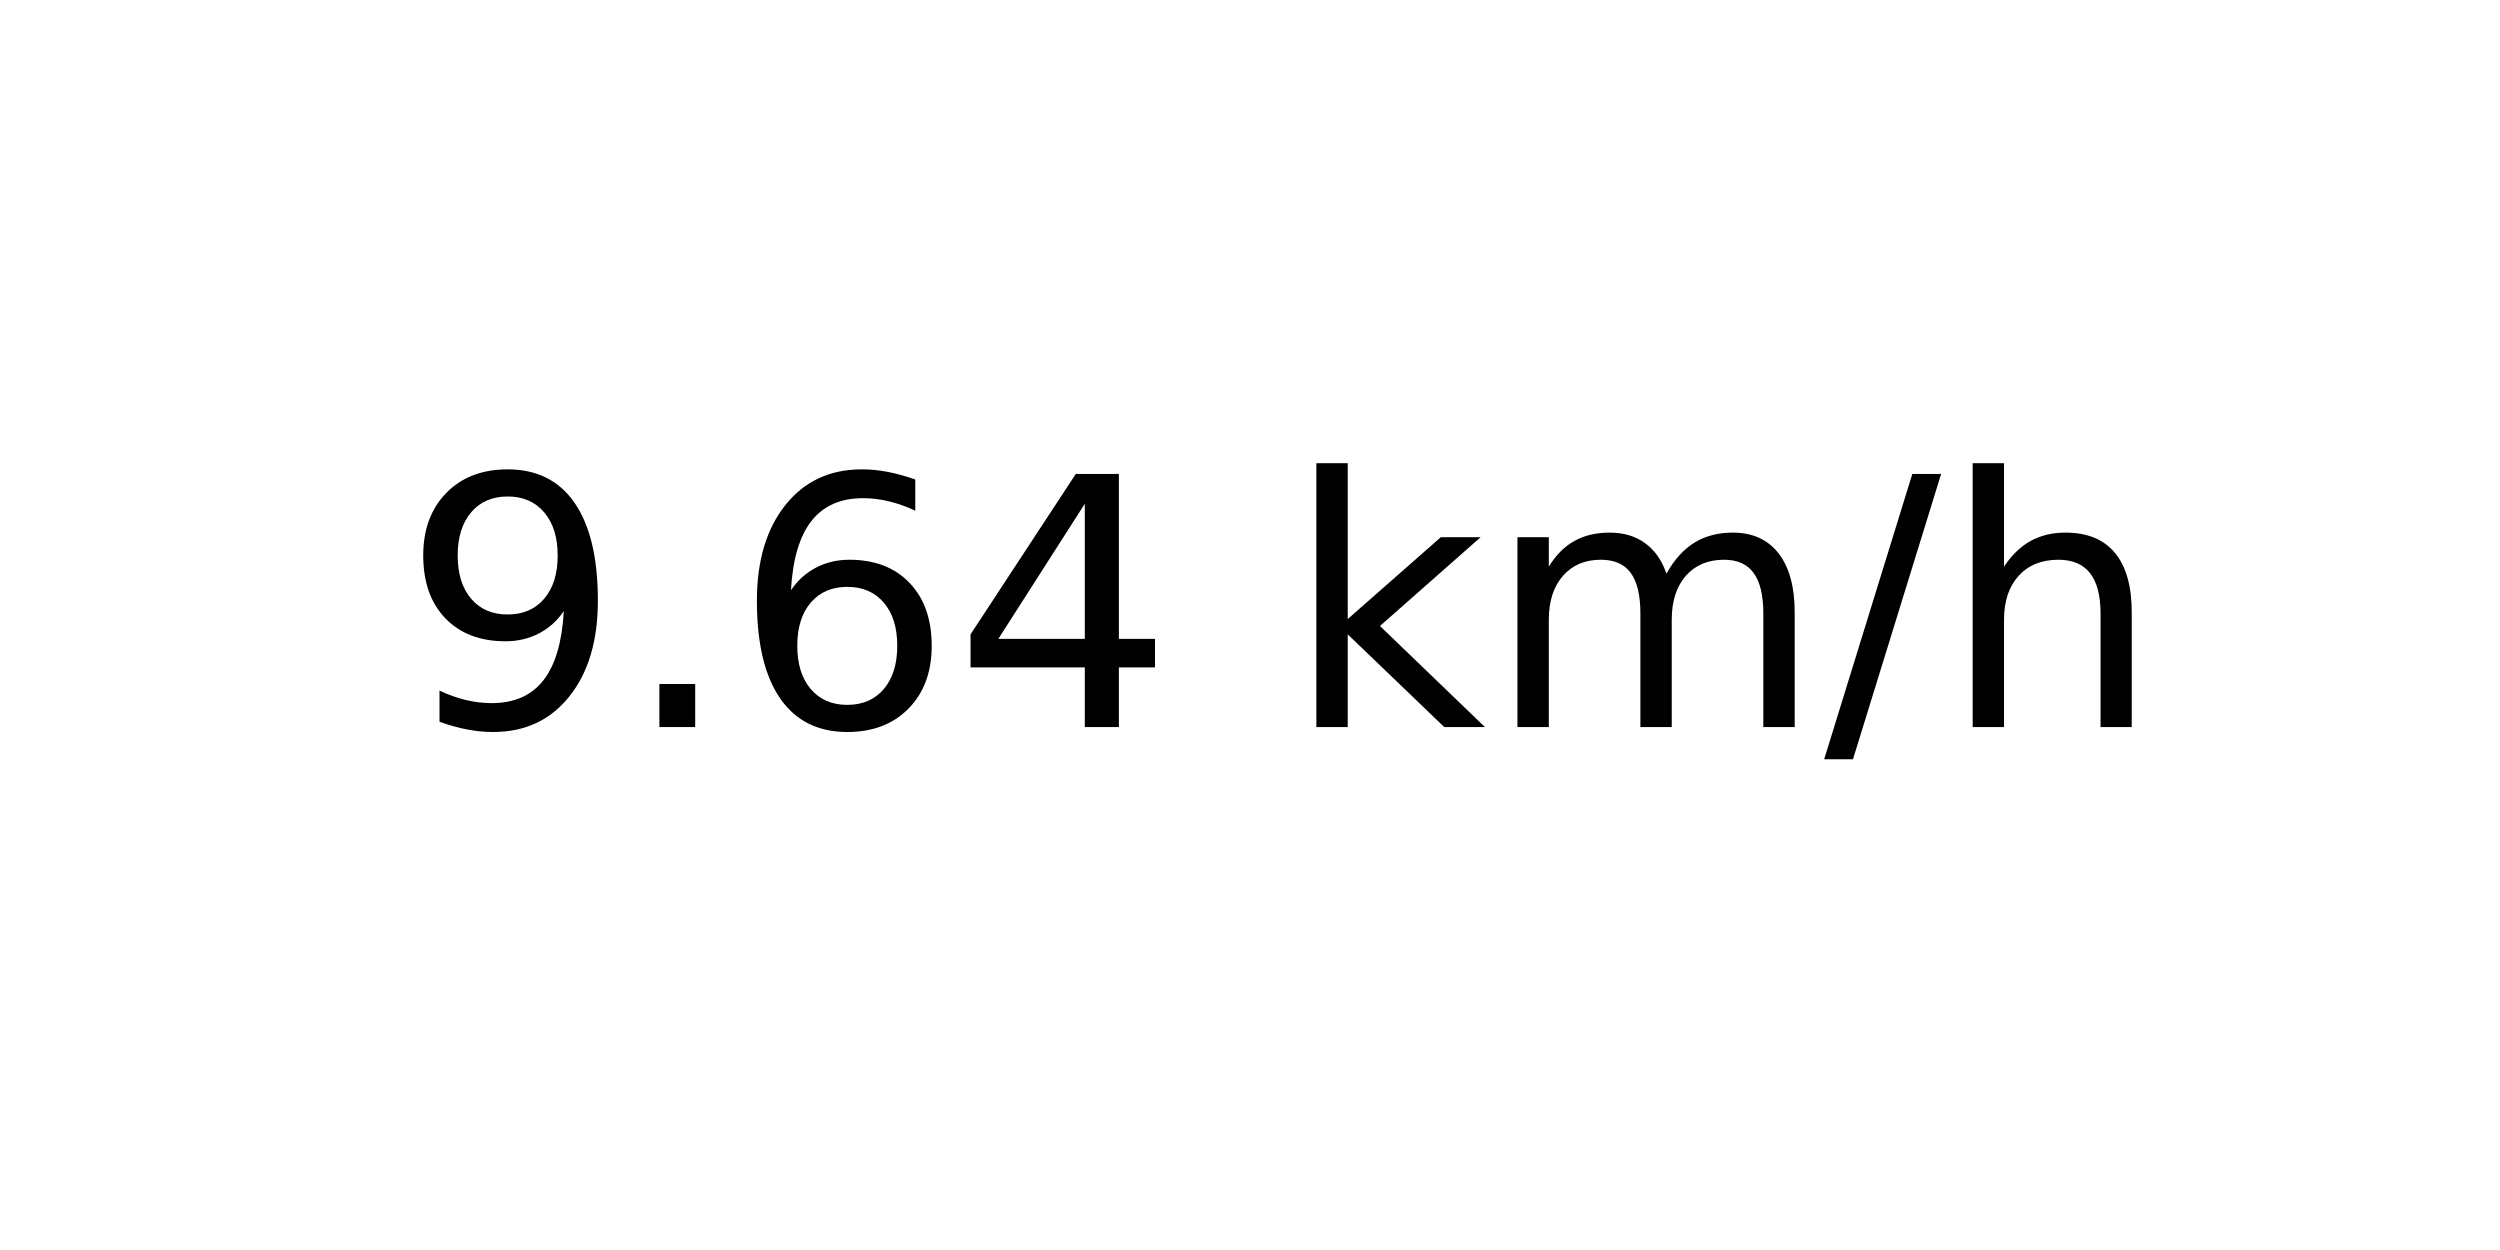
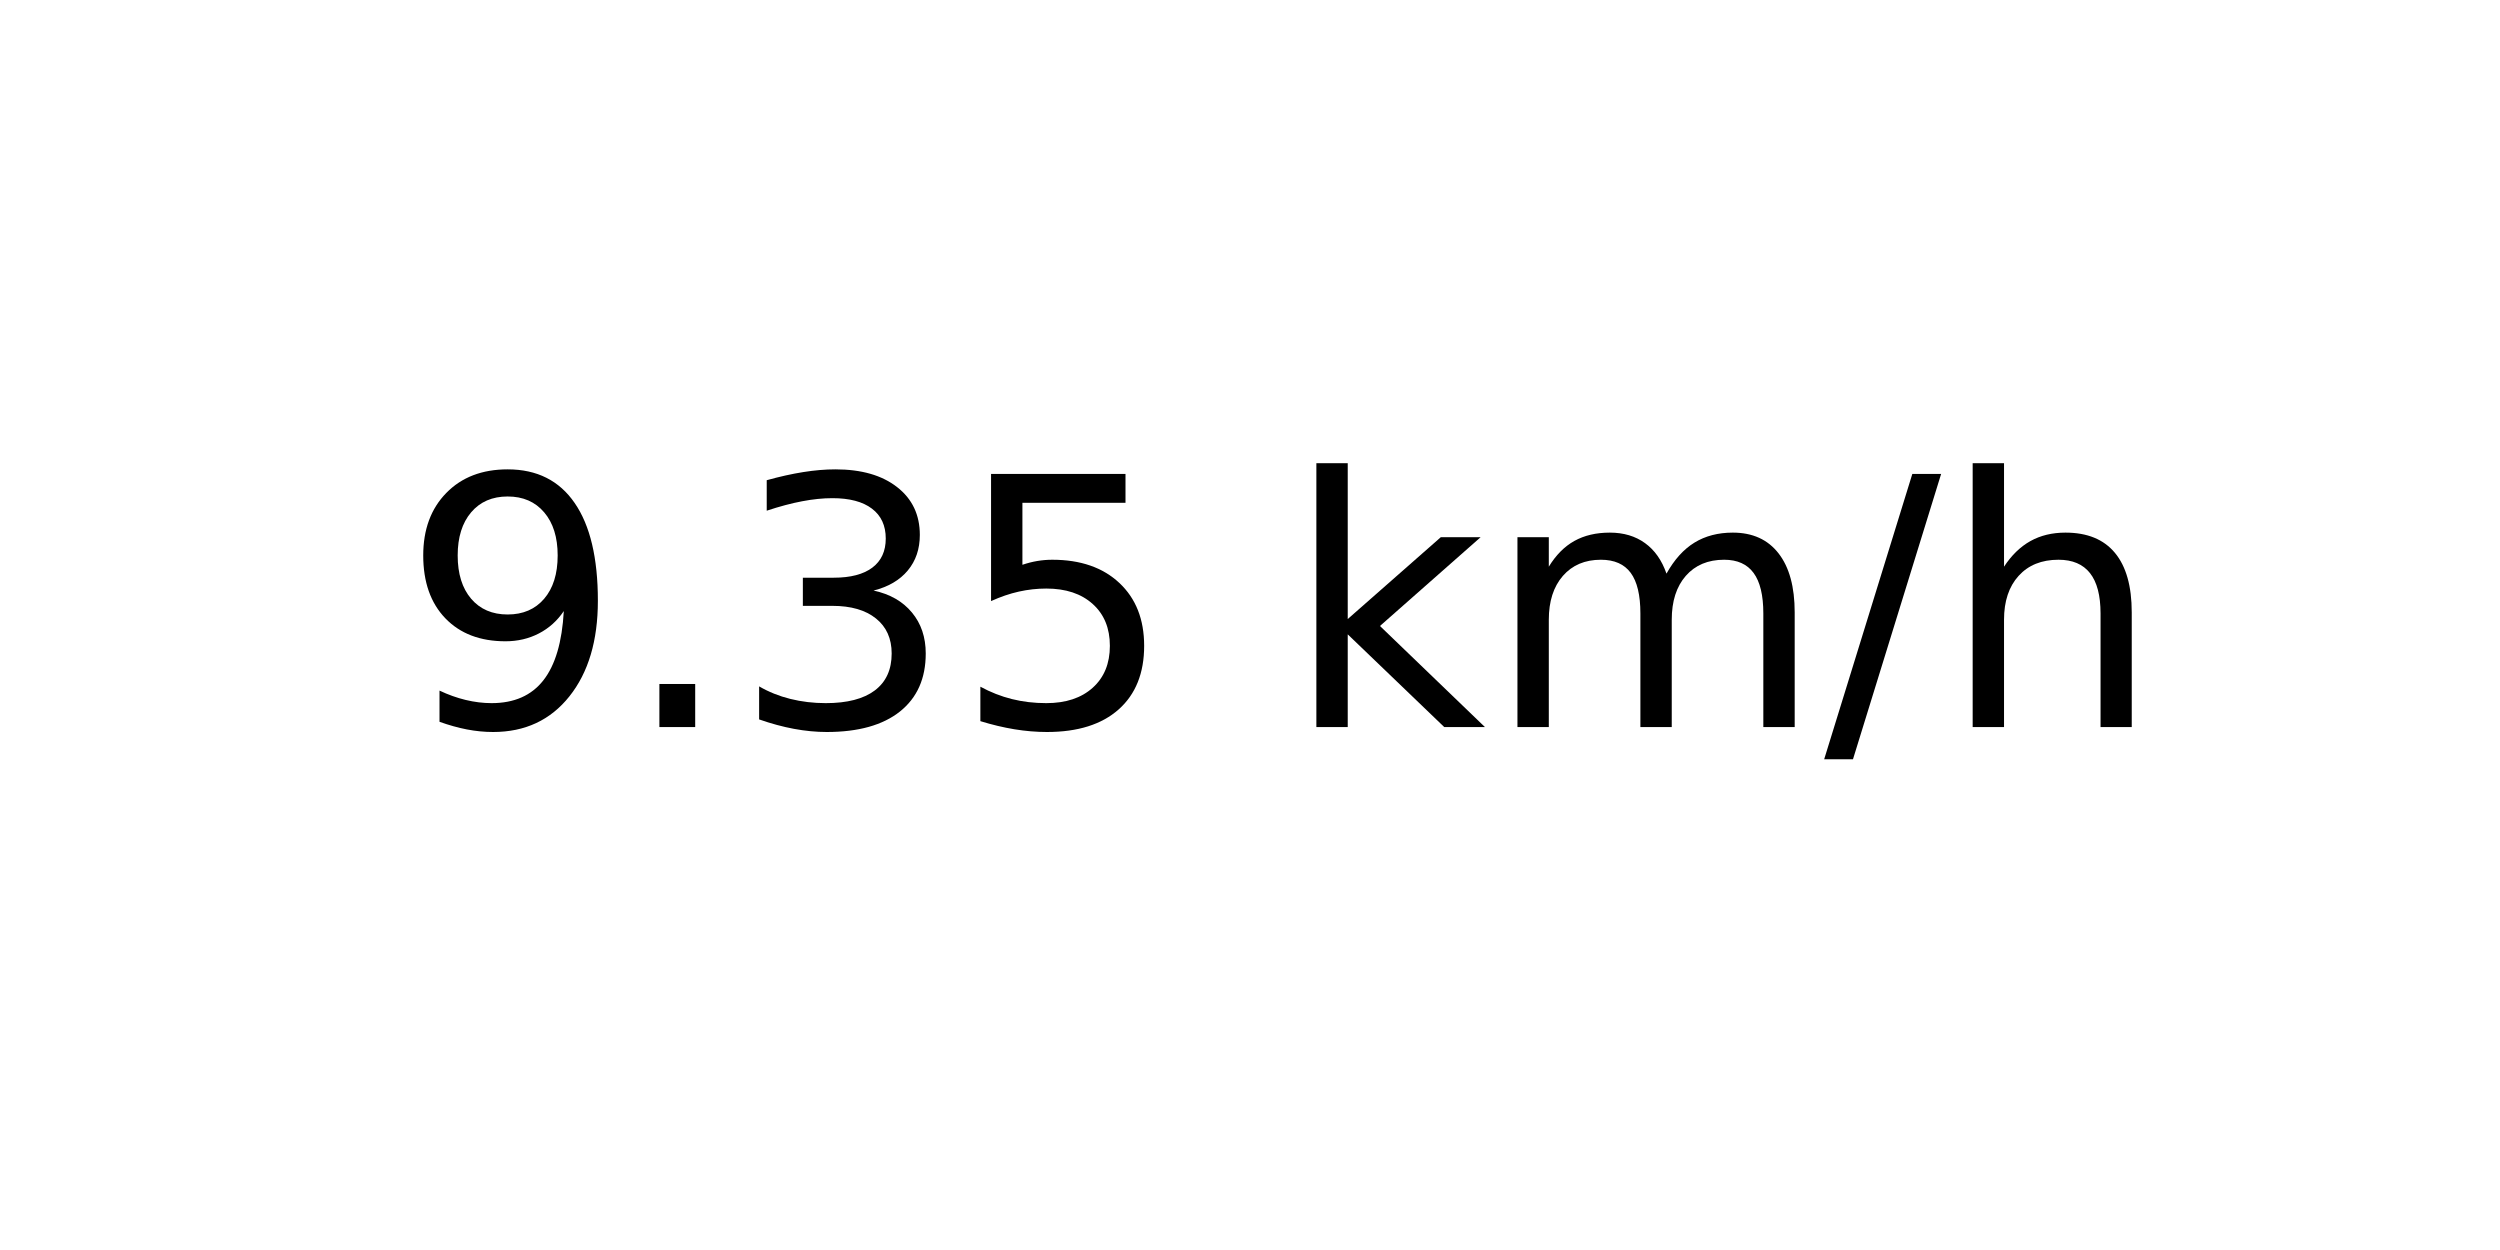
<svg xmlns="http://www.w3.org/2000/svg" xmlns:xlink="http://www.w3.org/1999/xlink" width="72pt" height="36pt" viewBox="0 0 72 36" version="1.1">
  <defs>
    <style type="text/css">*{stroke-linejoin: round; stroke-linecap: butt}</style>
  </defs>
  <g id="figure_1">
    <g id="axes_1">
      <g id="text_1">
        <g transform="translate(11.55937 20.93937) scale(0.1 -0.1)">
          <defs>
            <path id="DejaVuSans-39" d="M 703 97  L 703 672  Q 941 559 1184 500  Q 1428 441 1663 441  Q 2288 441 2617 861  Q 2947 1281 2994 2138  Q 2813 1869 2534 1725  Q 2256 1581 1919 1581  Q 1219 1581 811 2004  Q 403 2428 403 3163  Q 403 3881 828 4315  Q 1253 4750 1959 4750  Q 2769 4750 3195 4129  Q 3622 3509 3622 2328  Q 3622 1225 3098 567  Q 2575 -91 1691 -91  Q 1453 -91 1209 -44  Q 966 3 703 97  z M 1959 2075  Q 2384 2075 2632 2365  Q 2881 2656 2881 3163  Q 2881 3666 2632 3958  Q 2384 4250 1959 4250  Q 1534 4250 1286 3958  Q 1038 3666 1038 3163  Q 1038 2656 1286 2365  Q 1534 2075 1959 2075  z " transform="scale(0.015625)" />
            <path id="DejaVuSans-2e" d="M 684 794  L 1344 794  L 1344 0  L 684 0  L 684 794  z " transform="scale(0.015625)" />
-             <path id="DejaVuSans-36" d="M 2113 2584  Q 1688 2584 1439 2293  Q 1191 2003 1191 1497  Q 1191 994 1439 701  Q 1688 409 2113 409  Q 2538 409 2786 701  Q 3034 994 3034 1497  Q 3034 2003 2786 2293  Q 2538 2584 2113 2584  z M 3366 4563  L 3366 3988  Q 3128 4100 2886 4159  Q 2644 4219 2406 4219  Q 1781 4219 1451 3797  Q 1122 3375 1075 2522  Q 1259 2794 1537 2939  Q 1816 3084 2150 3084  Q 2853 3084 3261 2657  Q 3669 2231 3669 1497  Q 3669 778 3244 343  Q 2819 -91 2113 -91  Q 1303 -91 875 529  Q 447 1150 447 2328  Q 447 3434 972 4092  Q 1497 4750 2381 4750  Q 2619 4750 2861 4703  Q 3103 4656 3366 4563  z " transform="scale(0.015625)" />
-             <path id="DejaVuSans-34" d="M 2419 4116  L 825 1625  L 2419 1625  L 2419 4116  z M 2253 4666  L 3047 4666  L 3047 1625  L 3713 1625  L 3713 1100  L 3047 1100  L 3047 0  L 2419 0  L 2419 1100  L 313 1100  L 313 1709  L 2253 4666  z " transform="scale(0.015625)" />
+             <path id="DejaVuSans-33" d="M 2597 2516  Q 3050 2419 3304 2112  Q 3559 1806 3559 1356  Q 3559 666 3084 287  Q 2609 -91 1734 -91  Q 1441 -91 1130 -33  Q 819 25 488 141  L 488 750  Q 750 597 1062 519  Q 1375 441 1716 441  Q 2309 441 2620 675  Q 2931 909 2931 1356  Q 2931 1769 2642 2001  Q 2353 2234 1838 2234  L 1294 2234  L 1294 2753  L 1863 2753  Q 2328 2753 2575 2939  Q 2822 3125 2822 3475  Q 2822 3834 2567 4026  Q 2313 4219 1838 4219  Q 1578 4219 1281 4162  Q 984 4106 628 3988  L 628 4550  Q 988 4650 1302 4700  Q 1616 4750 1894 4750  Q 2613 4750 3031 4423  Q 3450 4097 3450 3541  Q 3450 3153 3228 2886  Q 3006 2619 2597 2516  z " transform="scale(0.015625)" />
+             <path id="DejaVuSans-35" d="M 691 4666  L 3169 4666  L 3169 4134  L 1269 4134  L 1269 2991  Q 1406 3038 1543 3061  Q 1681 3084 1819 3084  Q 2600 3084 3056 2656  Q 3513 2228 3513 1497  Q 3513 744 3044 326  Q 2575 -91 1722 -91  Q 1428 -91 1123 -41  Q 819 9 494 109  L 494 744  Q 775 591 1075 516  Q 1375 441 1709 441  Q 2250 441 2565 725  Q 2881 1009 2881 1497  Q 2881 1984 2565 2268  Q 2250 2553 1709 2553  Q 1456 2553 1204 2497  Q 953 2441 691 2322  L 691 4666  z " transform="scale(0.015625)" />
            <path id="DejaVuSans-20" transform="scale(0.015625)" />
            <path id="DejaVuSans-6b" d="M 581 4863  L 1159 4863  L 1159 1991  L 2875 3500  L 3609 3500  L 1753 1863  L 3688 0  L 2938 0  L 1159 1709  L 1159 0  L 581 0  L 581 4863  z " transform="scale(0.015625)" />
            <path id="DejaVuSans-6d" d="M 3328 2828  Q 3544 3216 3844 3400  Q 4144 3584 4550 3584  Q 5097 3584 5394 3201  Q 5691 2819 5691 2113  L 5691 0  L 5113 0  L 5113 2094  Q 5113 2597 4934 2840  Q 4756 3084 4391 3084  Q 3944 3084 3684 2787  Q 3425 2491 3425 1978  L 3425 0  L 2847 0  L 2847 2094  Q 2847 2600 2669 2842  Q 2491 3084 2119 3084  Q 1678 3084 1418 2786  Q 1159 2488 1159 1978  L 1159 0  L 581 0  L 581 3500  L 1159 3500  L 1159 2956  Q 1356 3278 1631 3431  Q 1906 3584 2284 3584  Q 2666 3584 2933 3390  Q 3200 3197 3328 2828  z " transform="scale(0.015625)" />
            <path id="DejaVuSans-2f" d="M 1625 4666  L 2156 4666  L 531 -594  L 0 -594  L 1625 4666  z " transform="scale(0.015625)" />
            <path id="DejaVuSans-68" d="M 3513 2113  L 3513 0  L 2938 0  L 2938 2094  Q 2938 2591 2744 2837  Q 2550 3084 2163 3084  Q 1697 3084 1428 2787  Q 1159 2491 1159 1978  L 1159 0  L 581 0  L 581 4863  L 1159 4863  L 1159 2956  Q 1366 3272 1645 3428  Q 1925 3584 2291 3584  Q 2894 3584 3203 3211  Q 3513 2838 3513 2113  z " transform="scale(0.015625)" />
          </defs>
          <use xlink:href="#DejaVuSans-39" />
          <use xlink:href="#DejaVuSans-2e" x="63.623" />
-           <use xlink:href="#DejaVuSans-36" x="95.41" />
-           <use xlink:href="#DejaVuSans-34" x="159.033" />
+           <use xlink:href="#DejaVuSans-33" x="95.41" />
+           <use xlink:href="#DejaVuSans-35" x="159.033" />
          <use xlink:href="#DejaVuSans-20" x="222.656" />
          <use xlink:href="#DejaVuSans-6b" x="254.443" />
          <use xlink:href="#DejaVuSans-6d" x="312.354" />
          <use xlink:href="#DejaVuSans-2f" x="409.766" />
          <use xlink:href="#DejaVuSans-68" x="443.457" />
        </g>
      </g>
    </g>
  </g>
</svg>
